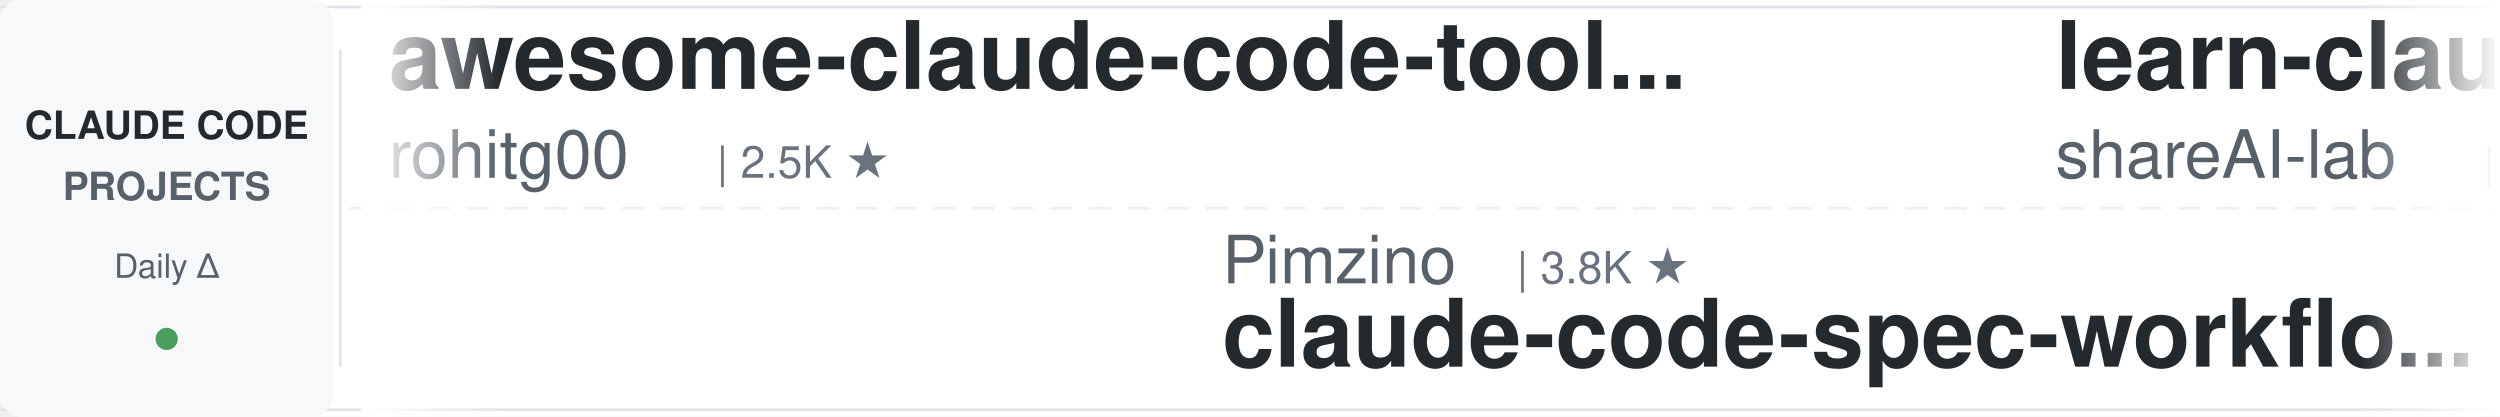
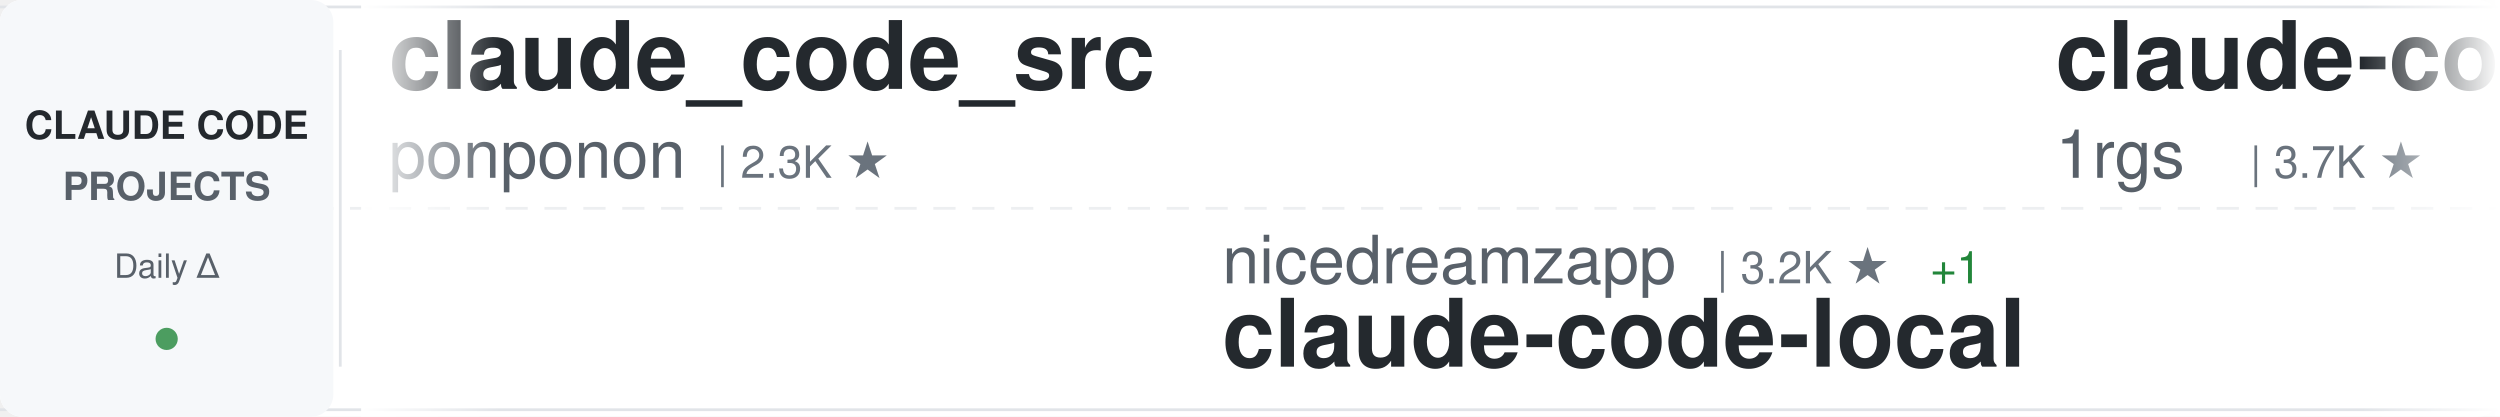
<svg xmlns="http://www.w3.org/2000/svg" width="900" height="150">
  <defs>
    <linearGradient id="awesomeLeftFade" x1="0%" y1="0%" x2="100%" y2="0%">
      <stop offset="0%" style="stop-color:#ffffff;stop-opacity:1" />
      <stop offset="100%" style="stop-color:#ffffff;stop-opacity:0" />
    </linearGradient>
    <linearGradient id="awesomeRightFade" x1="0%" y1="0%" x2="100%" y2="0%">
      <stop offset="0%" style="stop-color:#ffffff;stop-opacity:0" />
      <stop offset="100%" style="stop-color:#ffffff;stop-opacity:1" />
    </linearGradient>
  </defs>
  <rect width="900" height="150" fill="#ffffff" rx="8" />
  <rect x="0" y="2" width="900" height="1" fill="#e1e4e8" />
  <rect x="0" y="147" width="900" height="1" fill="#e1e4e8" />
  <line x1="0" y1="75" x2="900" y2="75" stroke="#e1e4e8" stroke-width="1" stroke-dasharray="8 6" opacity="0.6" />
  <rect x="0" y="0" width="120" height="150" fill="#f6f8fa" rx="8" />
  <text x="60" y="50" font-family="-apple-system, BlinkMacSystemFont, 'Segoe UI', Helvetica, Arial, sans-serif" font-size="14" font-weight="600" fill="#24292e" text-anchor="middle">CLAUDE CODE</text>
  <text x="60" y="72" font-family="-apple-system, BlinkMacSystemFont, 'Segoe UI', Helvetica, Arial, sans-serif" font-size="14" font-weight="600" fill="#586069" text-anchor="middle">PROJECTS</text>
  <text x="60" y="100" font-family="-apple-system, BlinkMacSystemFont, 'Segoe UI', Helvetica, Arial, sans-serif" font-size="12" font-weight="500" fill="#586069" text-anchor="middle">Daily Δ</text>
  <circle cx="60" cy="122" r="4" fill="#22863a" opacity="0.8" />
  <rect x="122" y="18" width="1" height="114" fill="#e1e4e8" />
  <clipPath id="awesomeTickerClip">
    <rect x="130" y="0" width="770" height="150" />
  </clipPath>
  <g clip-path="url(#awesomeTickerClip)">
    <g id="awesomeTickerItems">
      <animateTransform attributeName="transform" attributeType="XML" type="translate" from="0 0" to="-3000 0" dur="54s" repeatCount="indefinite" />
      <g transform="translate(0, 0)">
-         <text x="140" y="32" font-family="-apple-system, BlinkMacSystemFont, 'Segoe UI', Helvetica, Arial, sans-serif" font-size="34" font-weight="600" fill="#24292e">awesome-claude-code-tool...</text>
-         <text x="140" y="64" font-family="-apple-system, BlinkMacSystemFont, 'Segoe UI', Helvetica, Arial, sans-serif" font-size="24" font-weight="400" fill="#586069">rohitg00</text>
-         <text x="258" y="64" font-family="-apple-system, BlinkMacSystemFont, 'Segoe UI', Helvetica, Arial, sans-serif" font-size="16" font-weight="500" fill="#6a737d">| 2.5K ★</text>
+         <text x="140" y="32" font-family="-apple-system, BlinkMacSystemFont, 'Segoe UI', Helvetica, Arial, sans-serif" font-size="34" font-weight="600" fill="#24292e">claude_code_src</text>
+         <text x="140" y="64" font-family="-apple-system, BlinkMacSystemFont, 'Segoe UI', Helvetica, Arial, sans-serif" font-size="24" font-weight="400" fill="#586069">ponponon</text>
+         <text x="258" y="64" font-family="-apple-system, BlinkMacSystemFont, 'Segoe UI', Helvetica, Arial, sans-serif" font-size="16" font-weight="500" fill="#6a737d">| 2.3K ★</text>
      </g>
      <g transform="translate(300, 0)">
-         <text x="140" y="102" font-family="-apple-system, BlinkMacSystemFont, 'Segoe UI', Helvetica, Arial, sans-serif" font-size="24" font-weight="400" fill="#586069">Pimzino</text>
-         <text x="246" y="102" font-family="-apple-system, BlinkMacSystemFont, 'Segoe UI', Helvetica, Arial, sans-serif" font-size="16" font-weight="500" fill="#6a737d">| 3.8K ★</text>
-         <text x="140" y="132" font-family="-apple-system, BlinkMacSystemFont, 'Segoe UI', Helvetica, Arial, sans-serif" font-size="34" font-weight="600" fill="#24292e">claude-code-spec-workflo...</text>
+         <text x="140" y="102" font-family="-apple-system, BlinkMacSystemFont, 'Segoe UI', Helvetica, Arial, sans-serif" font-size="24" font-weight="400" fill="#586069">nicedreamzapp</text>
+         <text x="318" y="102" font-family="-apple-system, BlinkMacSystemFont, 'Segoe UI', Helvetica, Arial, sans-serif" font-size="16" font-weight="500" fill="#6a737d">| 3.2K ★</text>
+         <text x="395" y="102" font-family="-apple-system, BlinkMacSystemFont, 'Segoe UI', Helvetica, Arial, sans-serif" font-size="16" font-weight="500" fill="#22863a"> +1</text>
+         <text x="140" y="132" font-family="-apple-system, BlinkMacSystemFont, 'Segoe UI', Helvetica, Arial, sans-serif" font-size="34" font-weight="600" fill="#24292e">claude-code-local</text>
      </g>
      <g transform="translate(600, 0)">
-         <text x="140" y="32" font-family="-apple-system, BlinkMacSystemFont, 'Segoe UI', Helvetica, Arial, sans-serif" font-size="34" font-weight="600" fill="#24292e">learn-claude-code</text>
-         <text x="140" y="64" font-family="-apple-system, BlinkMacSystemFont, 'Segoe UI', Helvetica, Arial, sans-serif" font-size="24" font-weight="400" fill="#586069">shareAI-lab</text>
-         <text x="294" y="64" font-family="-apple-system, BlinkMacSystemFont, 'Segoe UI', Helvetica, Arial, sans-serif" font-size="16" font-weight="500" fill="#6a737d">| 74.1K ★</text>
-         <text x="380" y="64" font-family="-apple-system, BlinkMacSystemFont, 'Segoe UI', Helvetica, Arial, sans-serif" font-size="16" font-weight="500" fill="#22863a"> +11</text>
+         <text x="140" y="32" font-family="-apple-system, BlinkMacSystemFont, 'Segoe UI', Helvetica, Arial, sans-serif" font-size="34" font-weight="600" fill="#24292e">claude-code-proxy</text>
+         <text x="140" y="64" font-family="-apple-system, BlinkMacSystemFont, 'Segoe UI', Helvetica, Arial, sans-serif" font-size="24" font-weight="400" fill="#586069">1rgs</text>
+         <text x="210" y="64" font-family="-apple-system, BlinkMacSystemFont, 'Segoe UI', Helvetica, Arial, sans-serif" font-size="16" font-weight="500" fill="#6a737d">| 3.7K ★</text>
      </g>
      <g transform="translate(900, 0)">
-         <text x="140" y="102" font-family="-apple-system, BlinkMacSystemFont, 'Segoe UI', Helvetica, Arial, sans-serif" font-size="24" font-weight="400" fill="#586069">edmund-io</text>
-         <text x="270" y="102" font-family="-apple-system, BlinkMacSystemFont, 'Segoe UI', Helvetica, Arial, sans-serif" font-size="16" font-weight="500" fill="#6a737d">| 1.5K ★</text>
-         <text x="140" y="132" font-family="-apple-system, BlinkMacSystemFont, 'Segoe UI', Helvetica, Arial, sans-serif" font-size="34" font-weight="600" fill="#24292e">edmunds-claude-code</text>
+         <text x="140" y="102" font-family="-apple-system, BlinkMacSystemFont, 'Segoe UI', Helvetica, Arial, sans-serif" font-size="24" font-weight="400" fill="#586069">JrCx7scC</text>
+         <text x="258" y="102" font-family="-apple-system, BlinkMacSystemFont, 'Segoe UI', Helvetica, Arial, sans-serif" font-size="16" font-weight="500" fill="#6a737d">| 373 ★</text>
+         <text x="140" y="132" font-family="-apple-system, BlinkMacSystemFont, 'Segoe UI', Helvetica, Arial, sans-serif" font-size="34" font-weight="600" fill="#24292e">claude-code-source</text>
      </g>
      <g transform="translate(1200, 0)">
-         <text x="140" y="32" font-family="-apple-system, BlinkMacSystemFont, 'Segoe UI', Helvetica, Arial, sans-serif" font-size="34" font-weight="600" fill="#24292e">claude-code-infrastructu...</text>
-         <text x="140" y="64" font-family="-apple-system, BlinkMacSystemFont, 'Segoe UI', Helvetica, Arial, sans-serif" font-size="24" font-weight="400" fill="#586069">diet103</text>
-         <text x="246" y="64" font-family="-apple-system, BlinkMacSystemFont, 'Segoe UI', Helvetica, Arial, sans-serif" font-size="16" font-weight="500" fill="#6a737d">| 10.0K ★</text>
-       </g>
-       <g transform="translate(1500, 0)">
-         <text x="140" y="102" font-family="-apple-system, BlinkMacSystemFont, 'Segoe UI', Helvetica, Arial, sans-serif" font-size="24" font-weight="400" fill="#586069">jqueryscript</text>
-         <text x="306" y="102" font-family="-apple-system, BlinkMacSystemFont, 'Segoe UI', Helvetica, Arial, sans-serif" font-size="16" font-weight="500" fill="#6a737d">| 498 ★</text>
-         <text x="140" y="132" font-family="-apple-system, BlinkMacSystemFont, 'Segoe UI', Helvetica, Arial, sans-serif" font-size="34" font-weight="600" fill="#24292e">awesome-claude-code</text>
-       </g>
-       <g transform="translate(1800, 0)">
-         <text x="140" y="32" font-family="-apple-system, BlinkMacSystemFont, 'Segoe UI', Helvetica, Arial, sans-serif" font-size="34" font-weight="600" fill="#24292e">claude-code-system-promp...</text>
-         <text x="140" y="64" font-family="-apple-system, BlinkMacSystemFont, 'Segoe UI', Helvetica, Arial, sans-serif" font-size="24" font-weight="400" fill="#586069">Piebald-AI</text>
-         <text x="282" y="64" font-family="-apple-system, BlinkMacSystemFont, 'Segoe UI', Helvetica, Arial, sans-serif" font-size="16" font-weight="500" fill="#6a737d">| 12.3K ★</text>
-         <text x="368" y="64" font-family="-apple-system, BlinkMacSystemFont, 'Segoe UI', Helvetica, Arial, sans-serif" font-size="16" font-weight="500" fill="#22863a"> +4</text>
-       </g>
-       <g transform="translate(2100, 0)">
-         <text x="140" y="102" font-family="-apple-system, BlinkMacSystemFont, 'Segoe UI', Helvetica, Arial, sans-serif" font-size="24" font-weight="400" fill="#586069">Yeachan-Heo</text>
-         <text x="294" y="102" font-family="-apple-system, BlinkMacSystemFont, 'Segoe UI', Helvetica, Arial, sans-serif" font-size="16" font-weight="500" fill="#6a737d">| 38.5K ★</text>
-         <text x="380" y="102" font-family="-apple-system, BlinkMacSystemFont, 'Segoe UI', Helvetica, Arial, sans-serif" font-size="16" font-weight="500" fill="#22863a"> +1</text>
-         <text x="140" y="132" font-family="-apple-system, BlinkMacSystemFont, 'Segoe UI', Helvetica, Arial, sans-serif" font-size="34" font-weight="600" fill="#24292e">oh-my-claudecode</text>
-       </g>
-       <g transform="translate(2400, 0)">
        <text x="140" y="32" font-family="-apple-system, BlinkMacSystemFont, 'Segoe UI', Helvetica, Arial, sans-serif" font-size="34" font-weight="600" fill="#24292e">claude-code-ultimate-gui...</text>
        <text x="140" y="64" font-family="-apple-system, BlinkMacSystemFont, 'Segoe UI', Helvetica, Arial, sans-serif" font-size="24" font-weight="400" fill="#586069">FlorianBruniaux</text>
        <text x="342" y="64" font-family="-apple-system, BlinkMacSystemFont, 'Segoe UI', Helvetica, Arial, sans-serif" font-size="16" font-weight="500" fill="#6a737d">| 5.7K ★</text>
-         <text x="419" y="64" font-family="-apple-system, BlinkMacSystemFont, 'Segoe UI', Helvetica, Arial, sans-serif" font-size="16" font-weight="500" fill="#22863a"> +3</text>
+       </g>
+       <g transform="translate(1500, 0)">
+         <text x="140" y="102" font-family="-apple-system, BlinkMacSystemFont, 'Segoe UI', Helvetica, Arial, sans-serif" font-size="24" font-weight="400" fill="#586069">luyao618</text>
+         <text x="258" y="102" font-family="-apple-system, BlinkMacSystemFont, 'Segoe UI', Helvetica, Arial, sans-serif" font-size="16" font-weight="500" fill="#6a737d">| 1.7K ★</text>
+         <text x="140" y="132" font-family="-apple-system, BlinkMacSystemFont, 'Segoe UI', Helvetica, Arial, sans-serif" font-size="34" font-weight="600" fill="#24292e">Claude-Code-Source-Study</text>
+       </g>
+       <g transform="translate(1800, 0)">
+         <text x="140" y="32" font-family="-apple-system, BlinkMacSystemFont, 'Segoe UI', Helvetica, Arial, sans-serif" font-size="34" font-weight="600" fill="#24292e">everything-claude-code-z...</text>
+         <text x="140" y="64" font-family="-apple-system, BlinkMacSystemFont, 'Segoe UI', Helvetica, Arial, sans-serif" font-size="24" font-weight="400" fill="#586069">xu-xiang</text>
+         <text x="258" y="64" font-family="-apple-system, BlinkMacSystemFont, 'Segoe UI', Helvetica, Arial, sans-serif" font-size="16" font-weight="500" fill="#6a737d">| 1.9K ★</text>
+         <text x="335" y="64" font-family="-apple-system, BlinkMacSystemFont, 'Segoe UI', Helvetica, Arial, sans-serif" font-size="16" font-weight="500" fill="#22863a"> +4</text>
+       </g>
+       <g transform="translate(2100, 0)">
+         <text x="140" y="102" font-family="-apple-system, BlinkMacSystemFont, 'Segoe UI', Helvetica, Arial, sans-serif" font-size="24" font-weight="400" fill="#586069">Windy3f3f3f3f</text>
+         <text x="318" y="102" font-family="-apple-system, BlinkMacSystemFont, 'Segoe UI', Helvetica, Arial, sans-serif" font-size="16" font-weight="500" fill="#6a737d">| 3.4K ★</text>
+         <text x="395" y="102" font-family="-apple-system, BlinkMacSystemFont, 'Segoe UI', Helvetica, Arial, sans-serif" font-size="16" font-weight="500" fill="#22863a"> +5</text>
+         <text x="140" y="132" font-family="-apple-system, BlinkMacSystemFont, 'Segoe UI', Helvetica, Arial, sans-serif" font-size="34" font-weight="600" fill="#24292e">how-claude-code-works</text>
+       </g>
+       <g transform="translate(2400, 0)">
+         <text x="140" y="32" font-family="-apple-system, BlinkMacSystemFont, 'Segoe UI', Helvetica, Arial, sans-serif" font-size="34" font-weight="600" fill="#24292e">claude-code-harness</text>
+         <text x="140" y="64" font-family="-apple-system, BlinkMacSystemFont, 'Segoe UI', Helvetica, Arial, sans-serif" font-size="24" font-weight="400" fill="#586069">Chachamaru127</text>
+         <text x="318" y="64" font-family="-apple-system, BlinkMacSystemFont, 'Segoe UI', Helvetica, Arial, sans-serif" font-size="16" font-weight="500" fill="#6a737d">| 3.1K ★</text>
      </g>
      <g transform="translate(2700, 0)">
-         <text x="140" y="102" font-family="-apple-system, BlinkMacSystemFont, 'Segoe UI', Helvetica, Arial, sans-serif" font-size="24" font-weight="400" fill="#586069">disler</text>
-         <text x="234" y="102" font-family="-apple-system, BlinkMacSystemFont, 'Segoe UI', Helvetica, Arial, sans-serif" font-size="16" font-weight="500" fill="#6a737d">| 3.9K ★</text>
-         <text x="140" y="132" font-family="-apple-system, BlinkMacSystemFont, 'Segoe UI', Helvetica, Arial, sans-serif" font-size="34" font-weight="600" fill="#24292e">claude-code-hooks-master...</text>
+         <text x="140" y="102" font-family="-apple-system, BlinkMacSystemFont, 'Segoe UI', Helvetica, Arial, sans-serif" font-size="24" font-weight="400" fill="#586069">Yuyz0112</text>
+         <text x="258" y="102" font-family="-apple-system, BlinkMacSystemFont, 'Segoe UI', Helvetica, Arial, sans-serif" font-size="16" font-weight="500" fill="#6a737d">| 2.4K ★</text>
+         <text x="140" y="132" font-family="-apple-system, BlinkMacSystemFont, 'Segoe UI', Helvetica, Arial, sans-serif" font-size="34" font-weight="600" fill="#24292e">claude-code-reverse</text>
      </g>
      <g transform="translate(3000, 0)">
-         <text x="140" y="32" font-family="-apple-system, BlinkMacSystemFont, 'Segoe UI', Helvetica, Arial, sans-serif" font-size="34" font-weight="600" fill="#24292e">awesome-claude-code-tool...</text>
-         <text x="140" y="64" font-family="-apple-system, BlinkMacSystemFont, 'Segoe UI', Helvetica, Arial, sans-serif" font-size="24" font-weight="400" fill="#586069">rohitg00</text>
-         <text x="258" y="64" font-family="-apple-system, BlinkMacSystemFont, 'Segoe UI', Helvetica, Arial, sans-serif" font-size="16" font-weight="500" fill="#6a737d">| 2.5K ★</text>
+         <text x="140" y="32" font-family="-apple-system, BlinkMacSystemFont, 'Segoe UI', Helvetica, Arial, sans-serif" font-size="34" font-weight="600" fill="#24292e">claude_code_src</text>
+         <text x="140" y="64" font-family="-apple-system, BlinkMacSystemFont, 'Segoe UI', Helvetica, Arial, sans-serif" font-size="24" font-weight="400" fill="#586069">ponponon</text>
+         <text x="258" y="64" font-family="-apple-system, BlinkMacSystemFont, 'Segoe UI', Helvetica, Arial, sans-serif" font-size="16" font-weight="500" fill="#6a737d">| 2.3K ★</text>
      </g>
      <g transform="translate(3300, 0)">
-         <text x="140" y="102" font-family="-apple-system, BlinkMacSystemFont, 'Segoe UI', Helvetica, Arial, sans-serif" font-size="24" font-weight="400" fill="#586069">Pimzino</text>
-         <text x="246" y="102" font-family="-apple-system, BlinkMacSystemFont, 'Segoe UI', Helvetica, Arial, sans-serif" font-size="16" font-weight="500" fill="#6a737d">| 3.8K ★</text>
-         <text x="140" y="132" font-family="-apple-system, BlinkMacSystemFont, 'Segoe UI', Helvetica, Arial, sans-serif" font-size="34" font-weight="600" fill="#24292e">claude-code-spec-workflo...</text>
+         <text x="140" y="102" font-family="-apple-system, BlinkMacSystemFont, 'Segoe UI', Helvetica, Arial, sans-serif" font-size="24" font-weight="400" fill="#586069">nicedreamzapp</text>
+         <text x="318" y="102" font-family="-apple-system, BlinkMacSystemFont, 'Segoe UI', Helvetica, Arial, sans-serif" font-size="16" font-weight="500" fill="#6a737d">| 3.2K ★</text>
+         <text x="395" y="102" font-family="-apple-system, BlinkMacSystemFont, 'Segoe UI', Helvetica, Arial, sans-serif" font-size="16" font-weight="500" fill="#22863a"> +1</text>
+         <text x="140" y="132" font-family="-apple-system, BlinkMacSystemFont, 'Segoe UI', Helvetica, Arial, sans-serif" font-size="34" font-weight="600" fill="#24292e">claude-code-local</text>
      </g>
      <g transform="translate(3600, 0)">
-         <text x="140" y="32" font-family="-apple-system, BlinkMacSystemFont, 'Segoe UI', Helvetica, Arial, sans-serif" font-size="34" font-weight="600" fill="#24292e">learn-claude-code</text>
-         <text x="140" y="64" font-family="-apple-system, BlinkMacSystemFont, 'Segoe UI', Helvetica, Arial, sans-serif" font-size="24" font-weight="400" fill="#586069">shareAI-lab</text>
-         <text x="294" y="64" font-family="-apple-system, BlinkMacSystemFont, 'Segoe UI', Helvetica, Arial, sans-serif" font-size="16" font-weight="500" fill="#6a737d">| 74.1K ★</text>
-         <text x="380" y="64" font-family="-apple-system, BlinkMacSystemFont, 'Segoe UI', Helvetica, Arial, sans-serif" font-size="16" font-weight="500" fill="#22863a"> +11</text>
+         <text x="140" y="32" font-family="-apple-system, BlinkMacSystemFont, 'Segoe UI', Helvetica, Arial, sans-serif" font-size="34" font-weight="600" fill="#24292e">claude-code-proxy</text>
+         <text x="140" y="64" font-family="-apple-system, BlinkMacSystemFont, 'Segoe UI', Helvetica, Arial, sans-serif" font-size="24" font-weight="400" fill="#586069">1rgs</text>
+         <text x="210" y="64" font-family="-apple-system, BlinkMacSystemFont, 'Segoe UI', Helvetica, Arial, sans-serif" font-size="16" font-weight="500" fill="#6a737d">| 3.7K ★</text>
      </g>
      <g transform="translate(3900, 0)">
-         <text x="140" y="102" font-family="-apple-system, BlinkMacSystemFont, 'Segoe UI', Helvetica, Arial, sans-serif" font-size="24" font-weight="400" fill="#586069">edmund-io</text>
-         <text x="270" y="102" font-family="-apple-system, BlinkMacSystemFont, 'Segoe UI', Helvetica, Arial, sans-serif" font-size="16" font-weight="500" fill="#6a737d">| 1.5K ★</text>
-         <text x="140" y="132" font-family="-apple-system, BlinkMacSystemFont, 'Segoe UI', Helvetica, Arial, sans-serif" font-size="34" font-weight="600" fill="#24292e">edmunds-claude-code</text>
+         <text x="140" y="102" font-family="-apple-system, BlinkMacSystemFont, 'Segoe UI', Helvetica, Arial, sans-serif" font-size="24" font-weight="400" fill="#586069">JrCx7scC</text>
+         <text x="258" y="102" font-family="-apple-system, BlinkMacSystemFont, 'Segoe UI', Helvetica, Arial, sans-serif" font-size="16" font-weight="500" fill="#6a737d">| 373 ★</text>
+         <text x="140" y="132" font-family="-apple-system, BlinkMacSystemFont, 'Segoe UI', Helvetica, Arial, sans-serif" font-size="34" font-weight="600" fill="#24292e">claude-code-source</text>
      </g>
    </g>
  </g>
  <rect x="130" y="0" width="50" height="150" fill="url(#awesomeLeftFade)" />
  <rect x="850" y="0" width="50" height="150" fill="url(#awesomeRightFade)" />
</svg>
